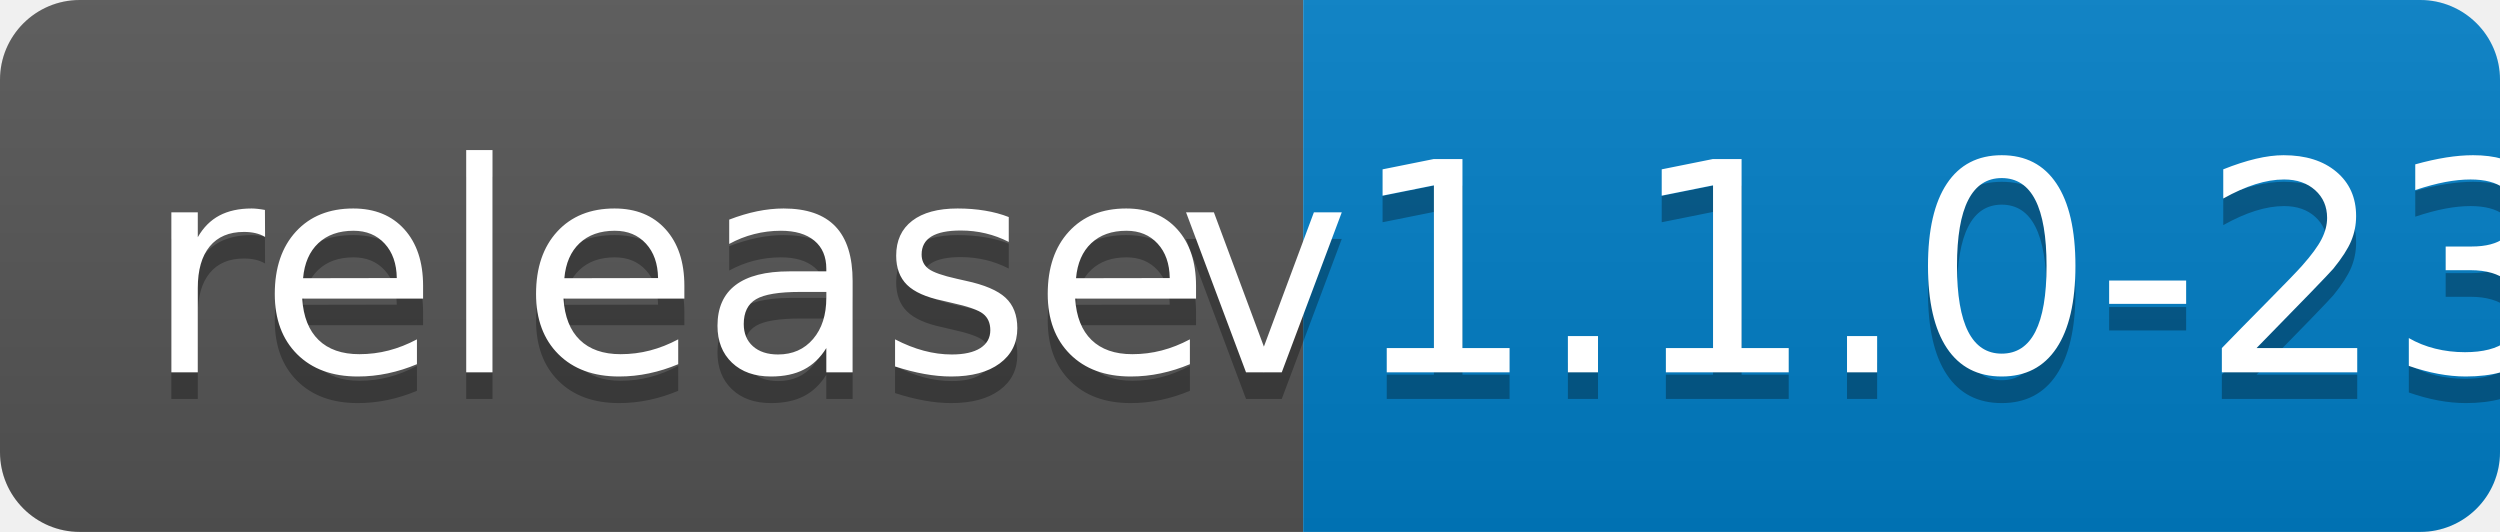
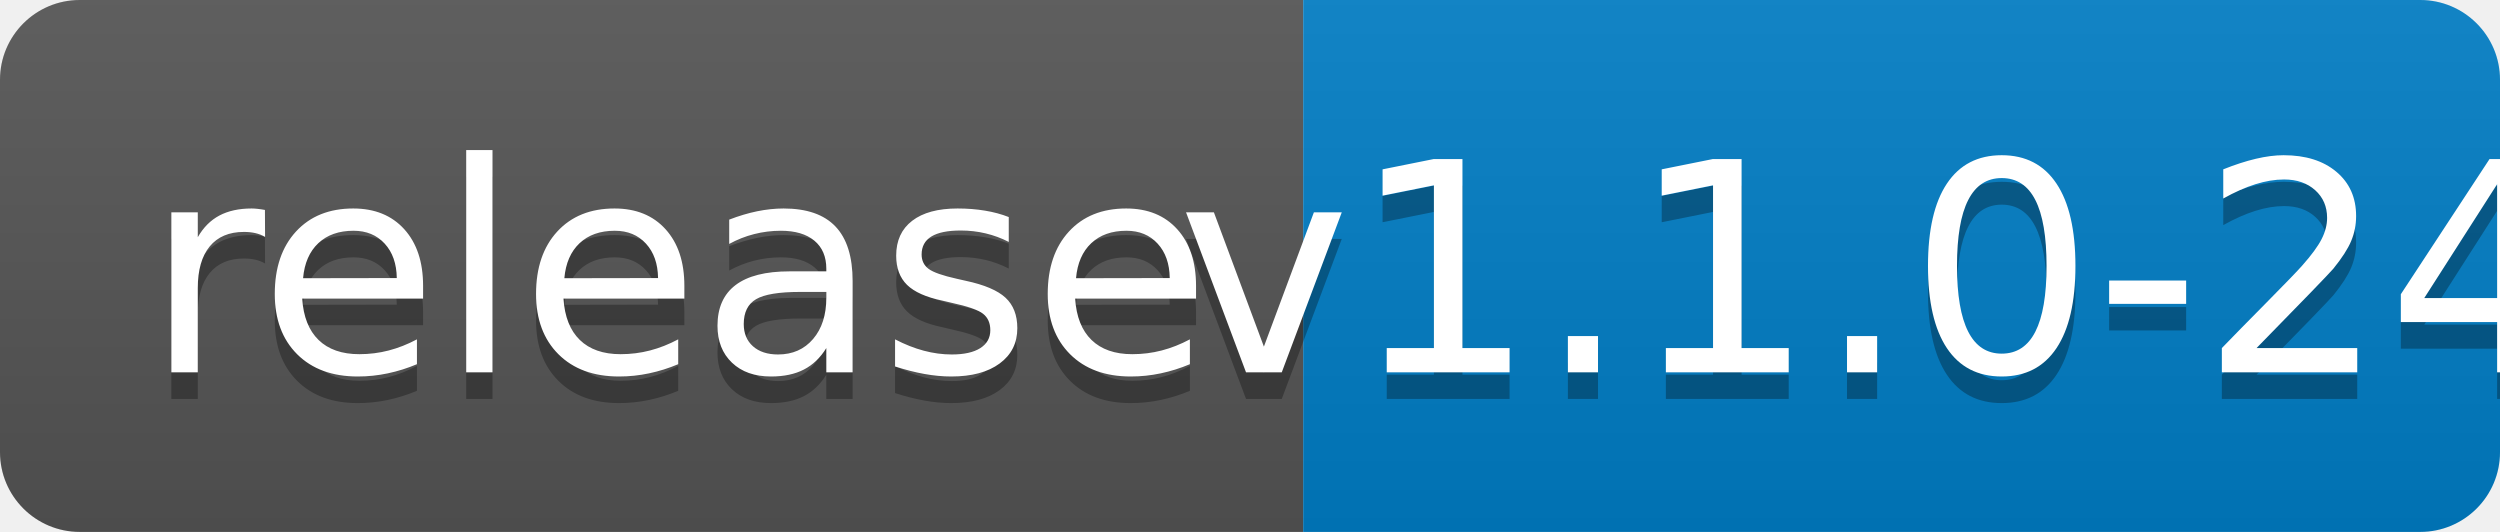
<svg xmlns="http://www.w3.org/2000/svg" width="94" height="20">
  <linearGradient id="b" x2="0" y2="100%">
    <stop offset="0" stop-color="#bbb" stop-opacity=".1" />
    <stop offset="1" stop-opacity=".1" />
  </linearGradient>
  <clipPath id="a">
    <rect width="94" height="20" rx="3" fill="#fff" />
  </clipPath>
  <g clip-path="url(#a)">
    <path fill="#555" d="M0 0h49v20H0z" />
    <path fill="#007ec6" d="M49 0h45v20H49z" />
    <path fill="url(#b)" d="M0 0h94v20H0z" />
  </g>
  <g fill="#fff" text-anchor="middle" font-family="DejaVu Sans,Verdana,Geneva,sans-serif" font-size="110">
    <text x="255" y="150" fill="#010101" fill-opacity=".3" transform="scale(.1)" textLength="390">release</text>
    <text x="255" y="140" transform="scale(.1)" textLength="390">release</text>
-     <text x="705" y="150" fill="#010101" fill-opacity=".3" transform="scale(.1)" textLength="350">v1.1.0-23</text>
-     <text x="705" y="140" transform="scale(.1)" textLength="350">v1.1.0-23</text>
+     <text x="705" y="150" fill="#010101" fill-opacity=".3" transform="scale(.1)" textLength="350">v1.1.0-24</text>
+     <text x="705" y="140" transform="scale(.1)" textLength="350">v1.1.0-24</text>
  </g>
</svg>
